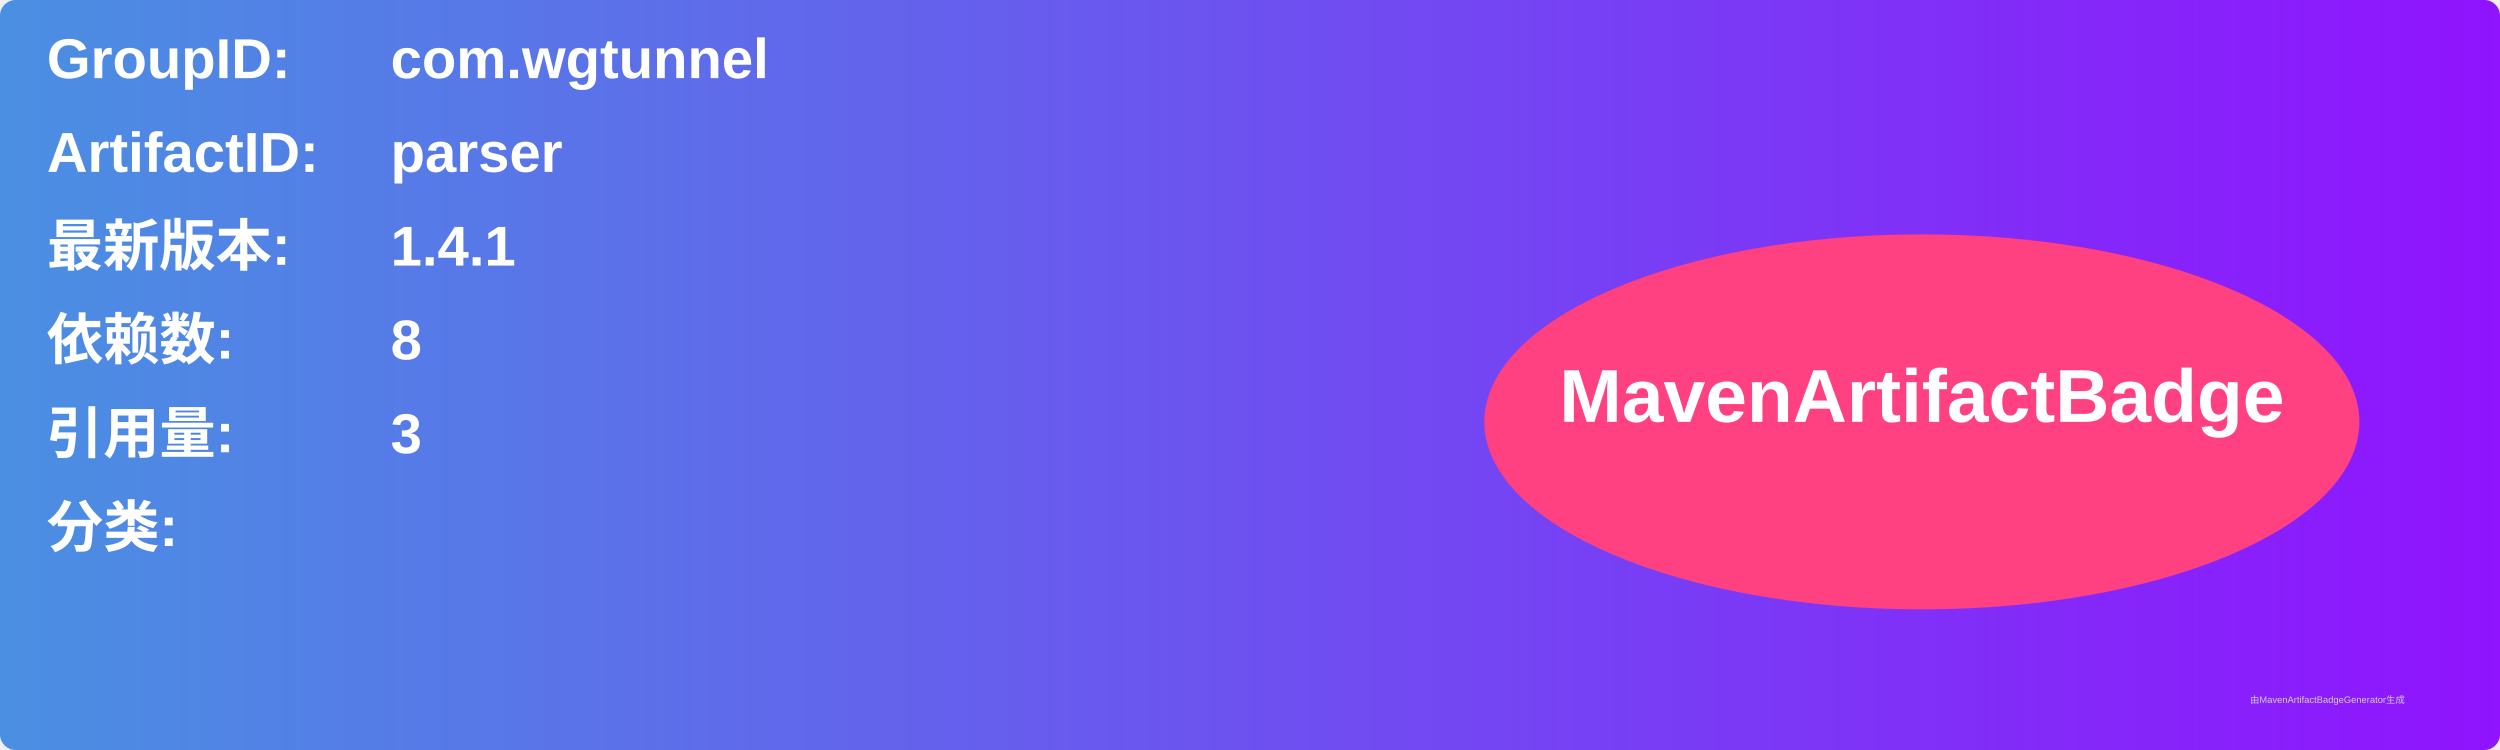
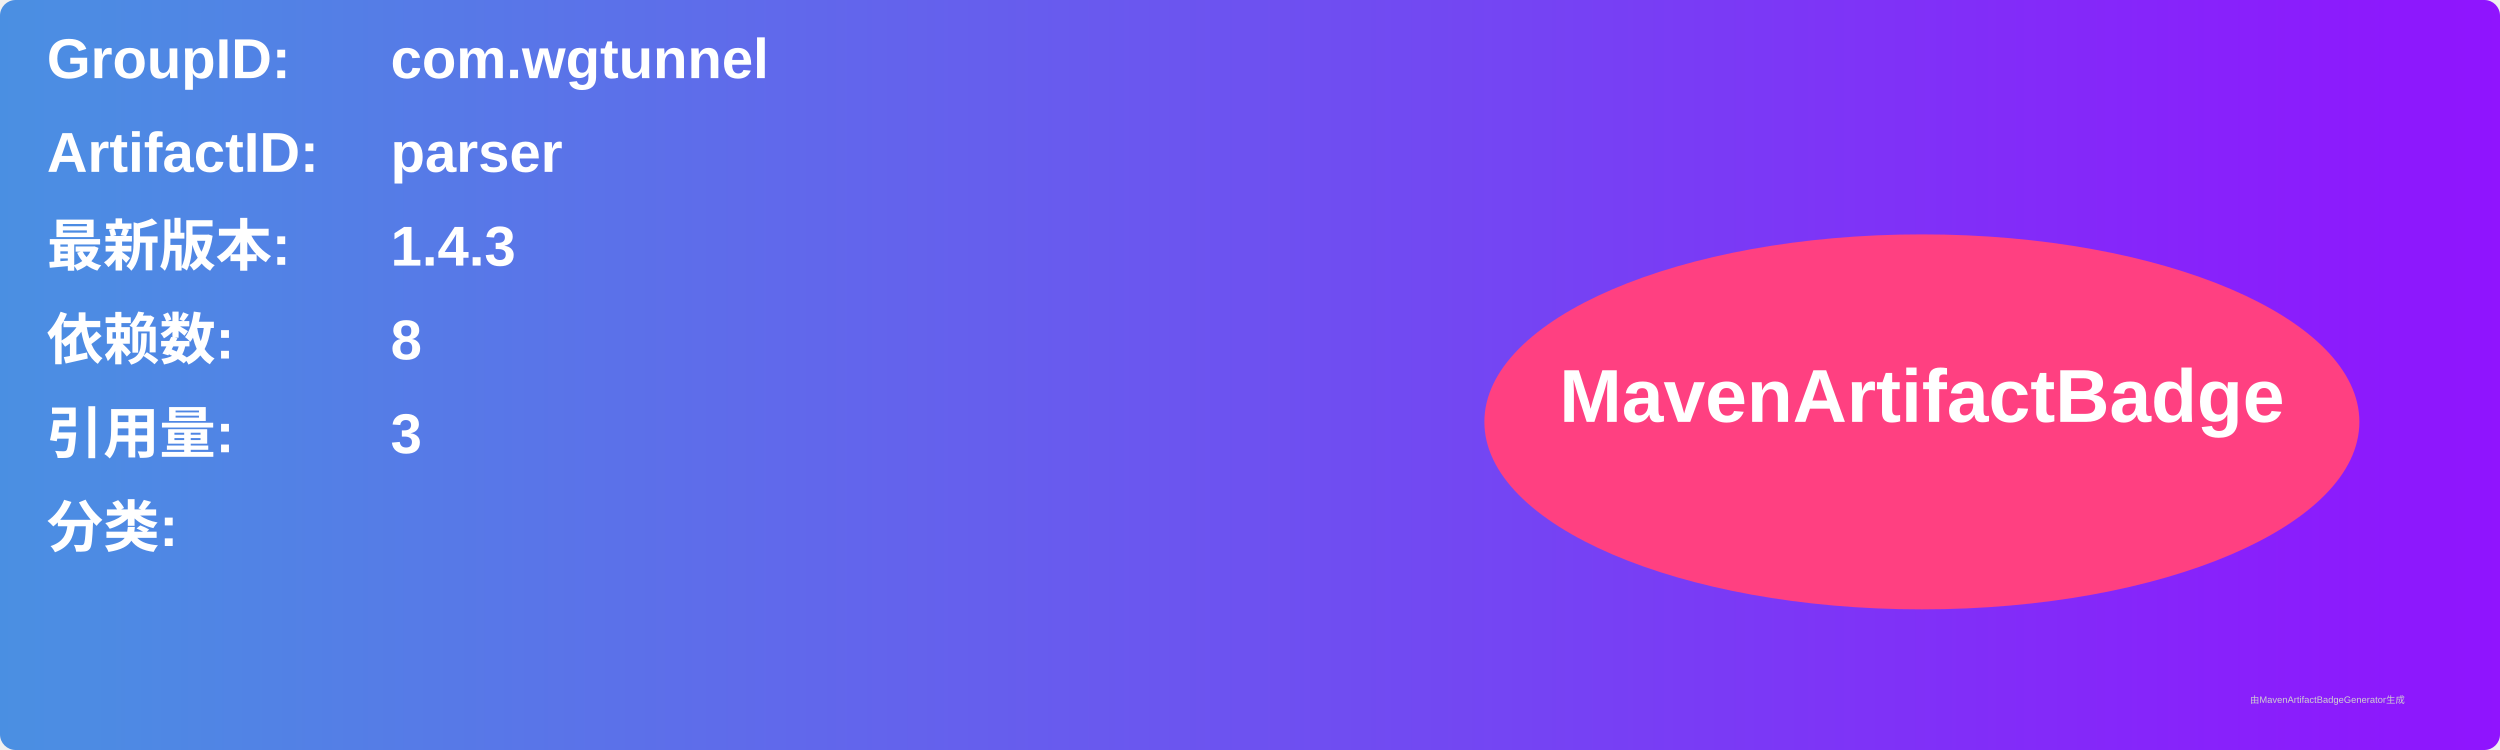
<svg xmlns="http://www.w3.org/2000/svg" width="800" height="240" viewBox="0 0 800 240">
  <linearGradient id="grad" x1="0%" y1="0%" x2="100%" y2="0%">
    <stop offset="0%" stop-color="#4a90e2" />
    <stop offset="100%" stop-color="#9013fe" />
  </linearGradient>
  <rect width="100%" height="100%" rx="5" ry="5" fill="url(#grad)" />
  <g transform="translate(15, 15)">
    <text x="0" y="10" font-family="Arial" font-size="18" fill="white" font-weight="bold" width="260">GroupID:</text>
    <text x="110" y="10" font-family="Arial" font-size="18" fill="white" font-weight="bold" width="460">com.wgtunnel</text>
    <text x="0" y="40" font-family="Arial" font-size="18" fill="white" font-weight="bold" width="260">ArtifactID:</text>
    <text x="110" y="40" font-family="Arial" font-size="18" fill="white" font-weight="bold" width="460">parser</text>
    <text x="0" y="70" font-family="Arial" font-size="18" fill="white" font-weight="bold">最新版本:</text>
    <text x="110" y="70" font-family="Arial" font-size="18" fill="white" font-weight="bold">
-       <tspan font-weight="bold">1.4.1</tspan>
+       <tspan font-weight="bold">1.4.3</tspan>
    </text>
    <text x="0" y="100" font-family="Arial" font-size="18" fill="white" font-weight="bold">依赖数: </text>
    <text x="110" y="100" font-family="Arial" font-size="18" fill="white">
      <tspan font-weight="bold">8</tspan>
    </text>
    <text x="0" y="130" font-family="Arial" font-size="18" fill="white" font-weight="bold">引用量: </text>
    <text x="110" y="130" font-family="Arial" font-size="18" fill="white">
      <tspan font-weight="bold">3</tspan>
    </text>
    <text x="0" y="160" font-family="Arial" font-size="18" fill="white" font-weight="bold">分类:</text>
    <text x="10" y="190" font-family="Arial" font-size="10" fill="white">
      <tspan font-weight="bold" />
    </text>
    <ellipse cx="600" cy="120" rx="140" ry="60" fill="#ff4081" />
    <text x="600" y="120" text-anchor="middle" font-family="Arial" font-size="24" fill="white" font-weight="bold">MavenArtifactBadge</text>
  </g>
  <text x="720" y="225" font-family="Arial" font-size="3" fill="#d0d0d0">由MavenArtifactBadgeGenerator生成</text>
</svg>
